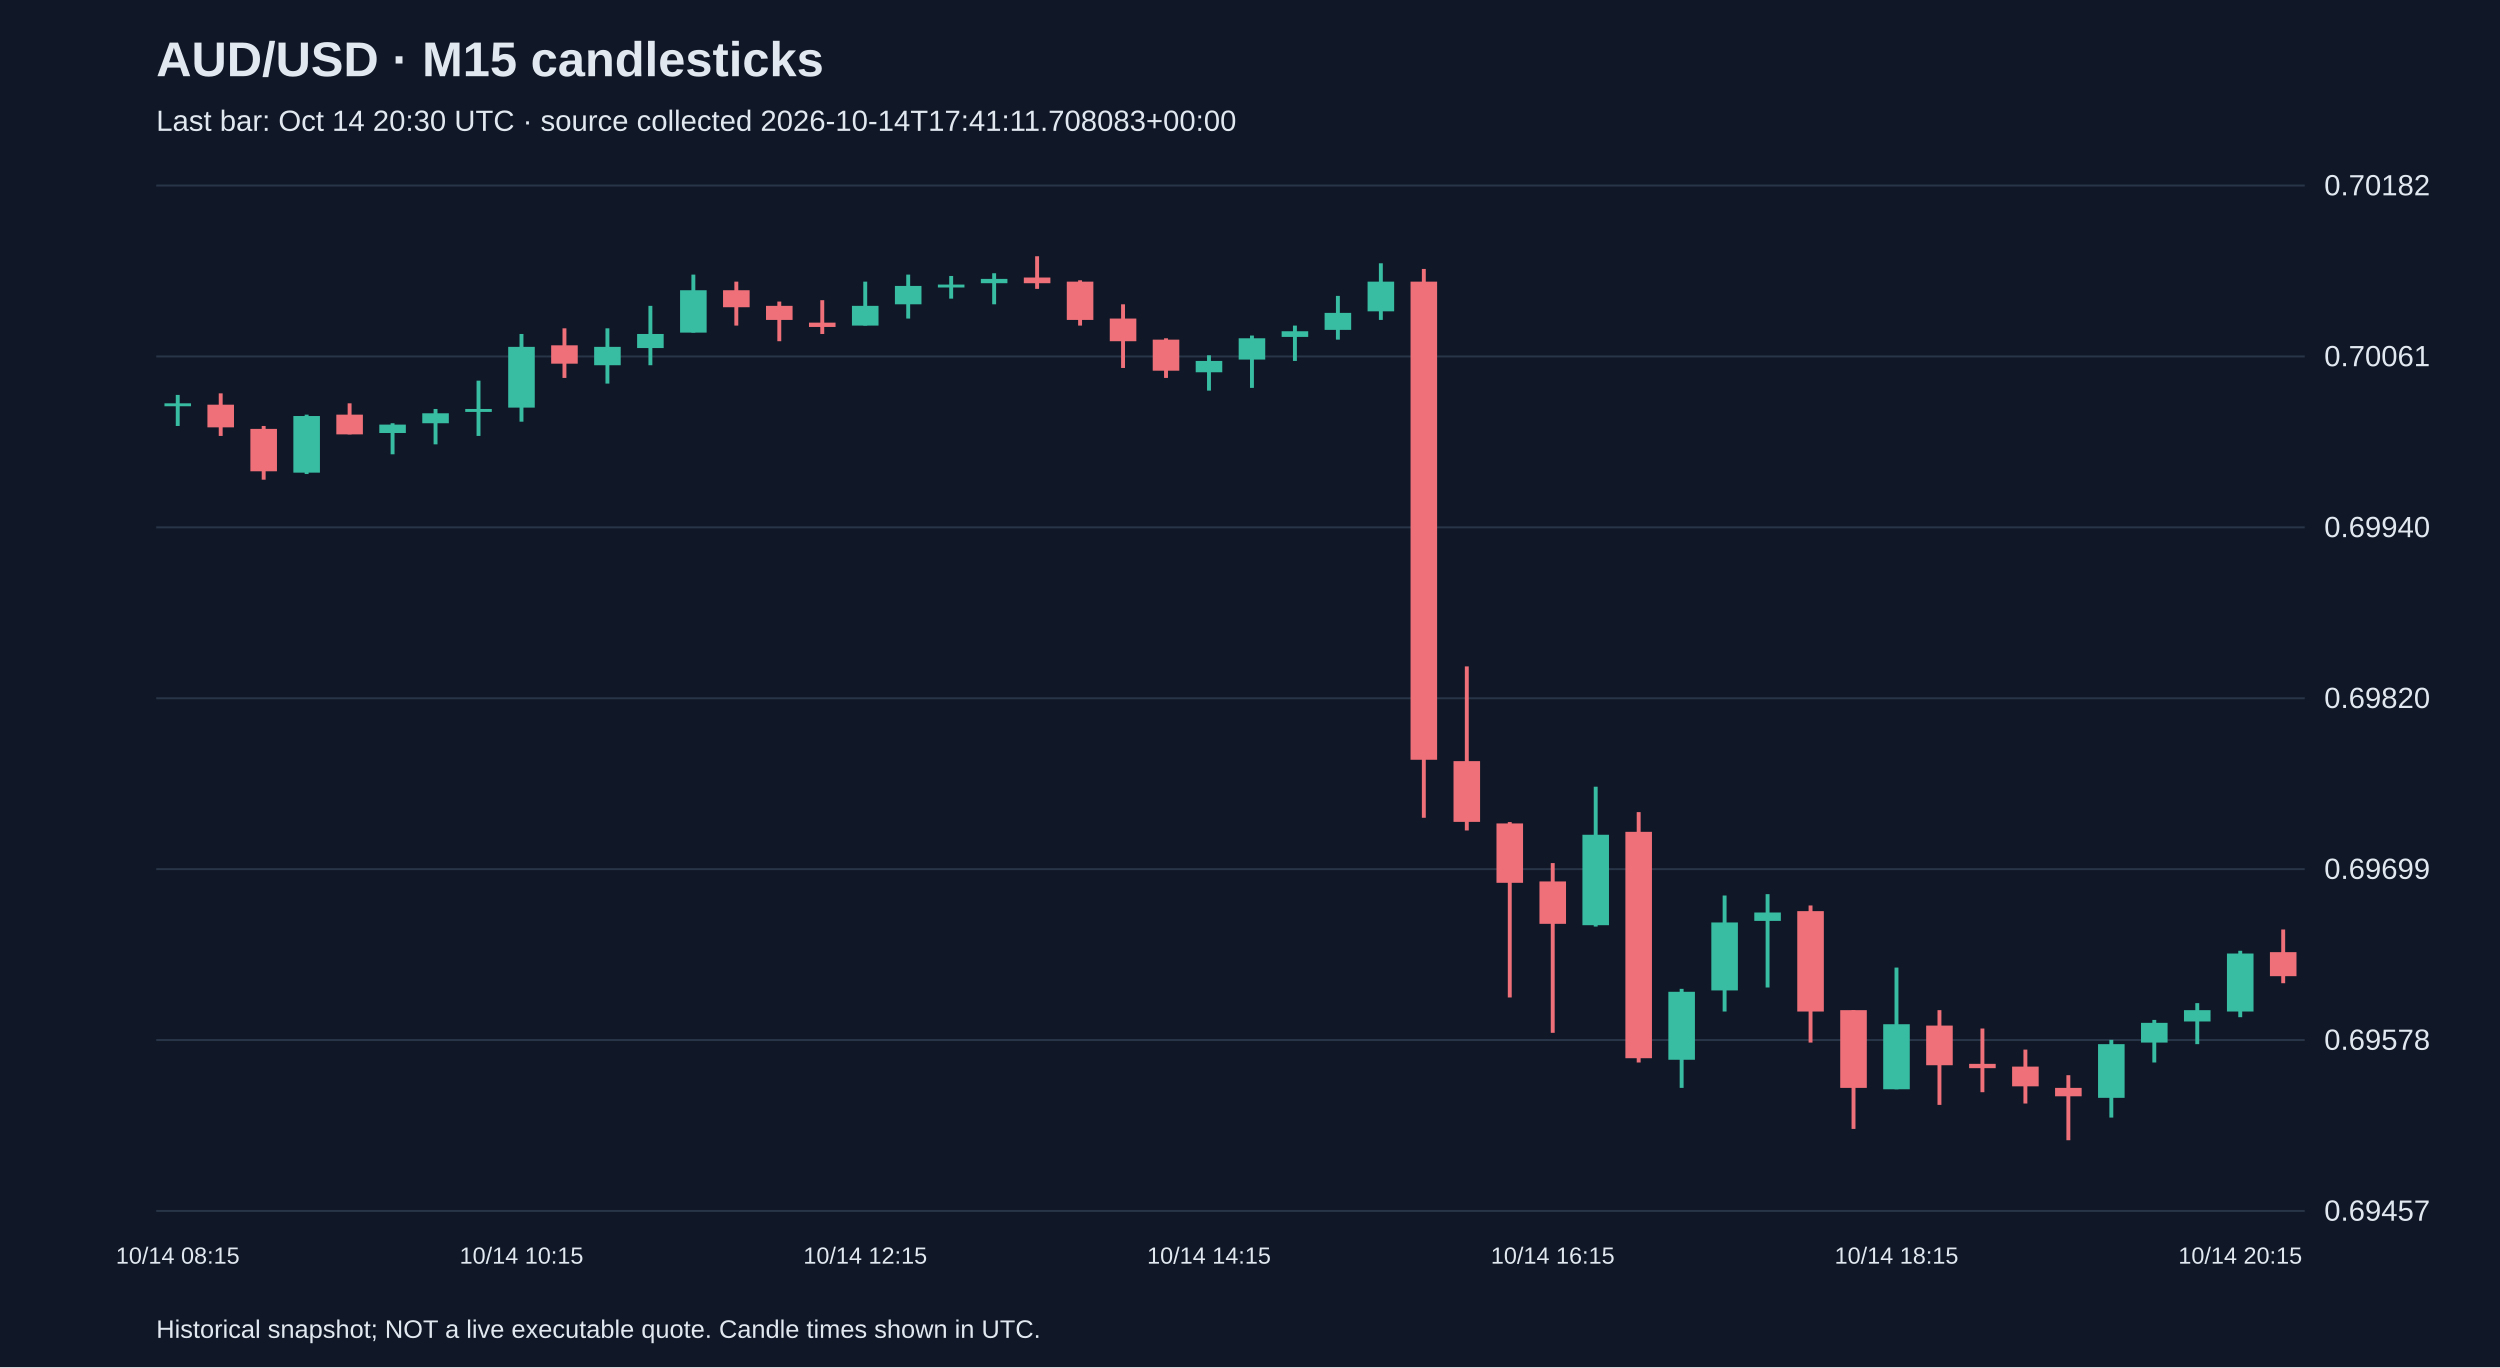
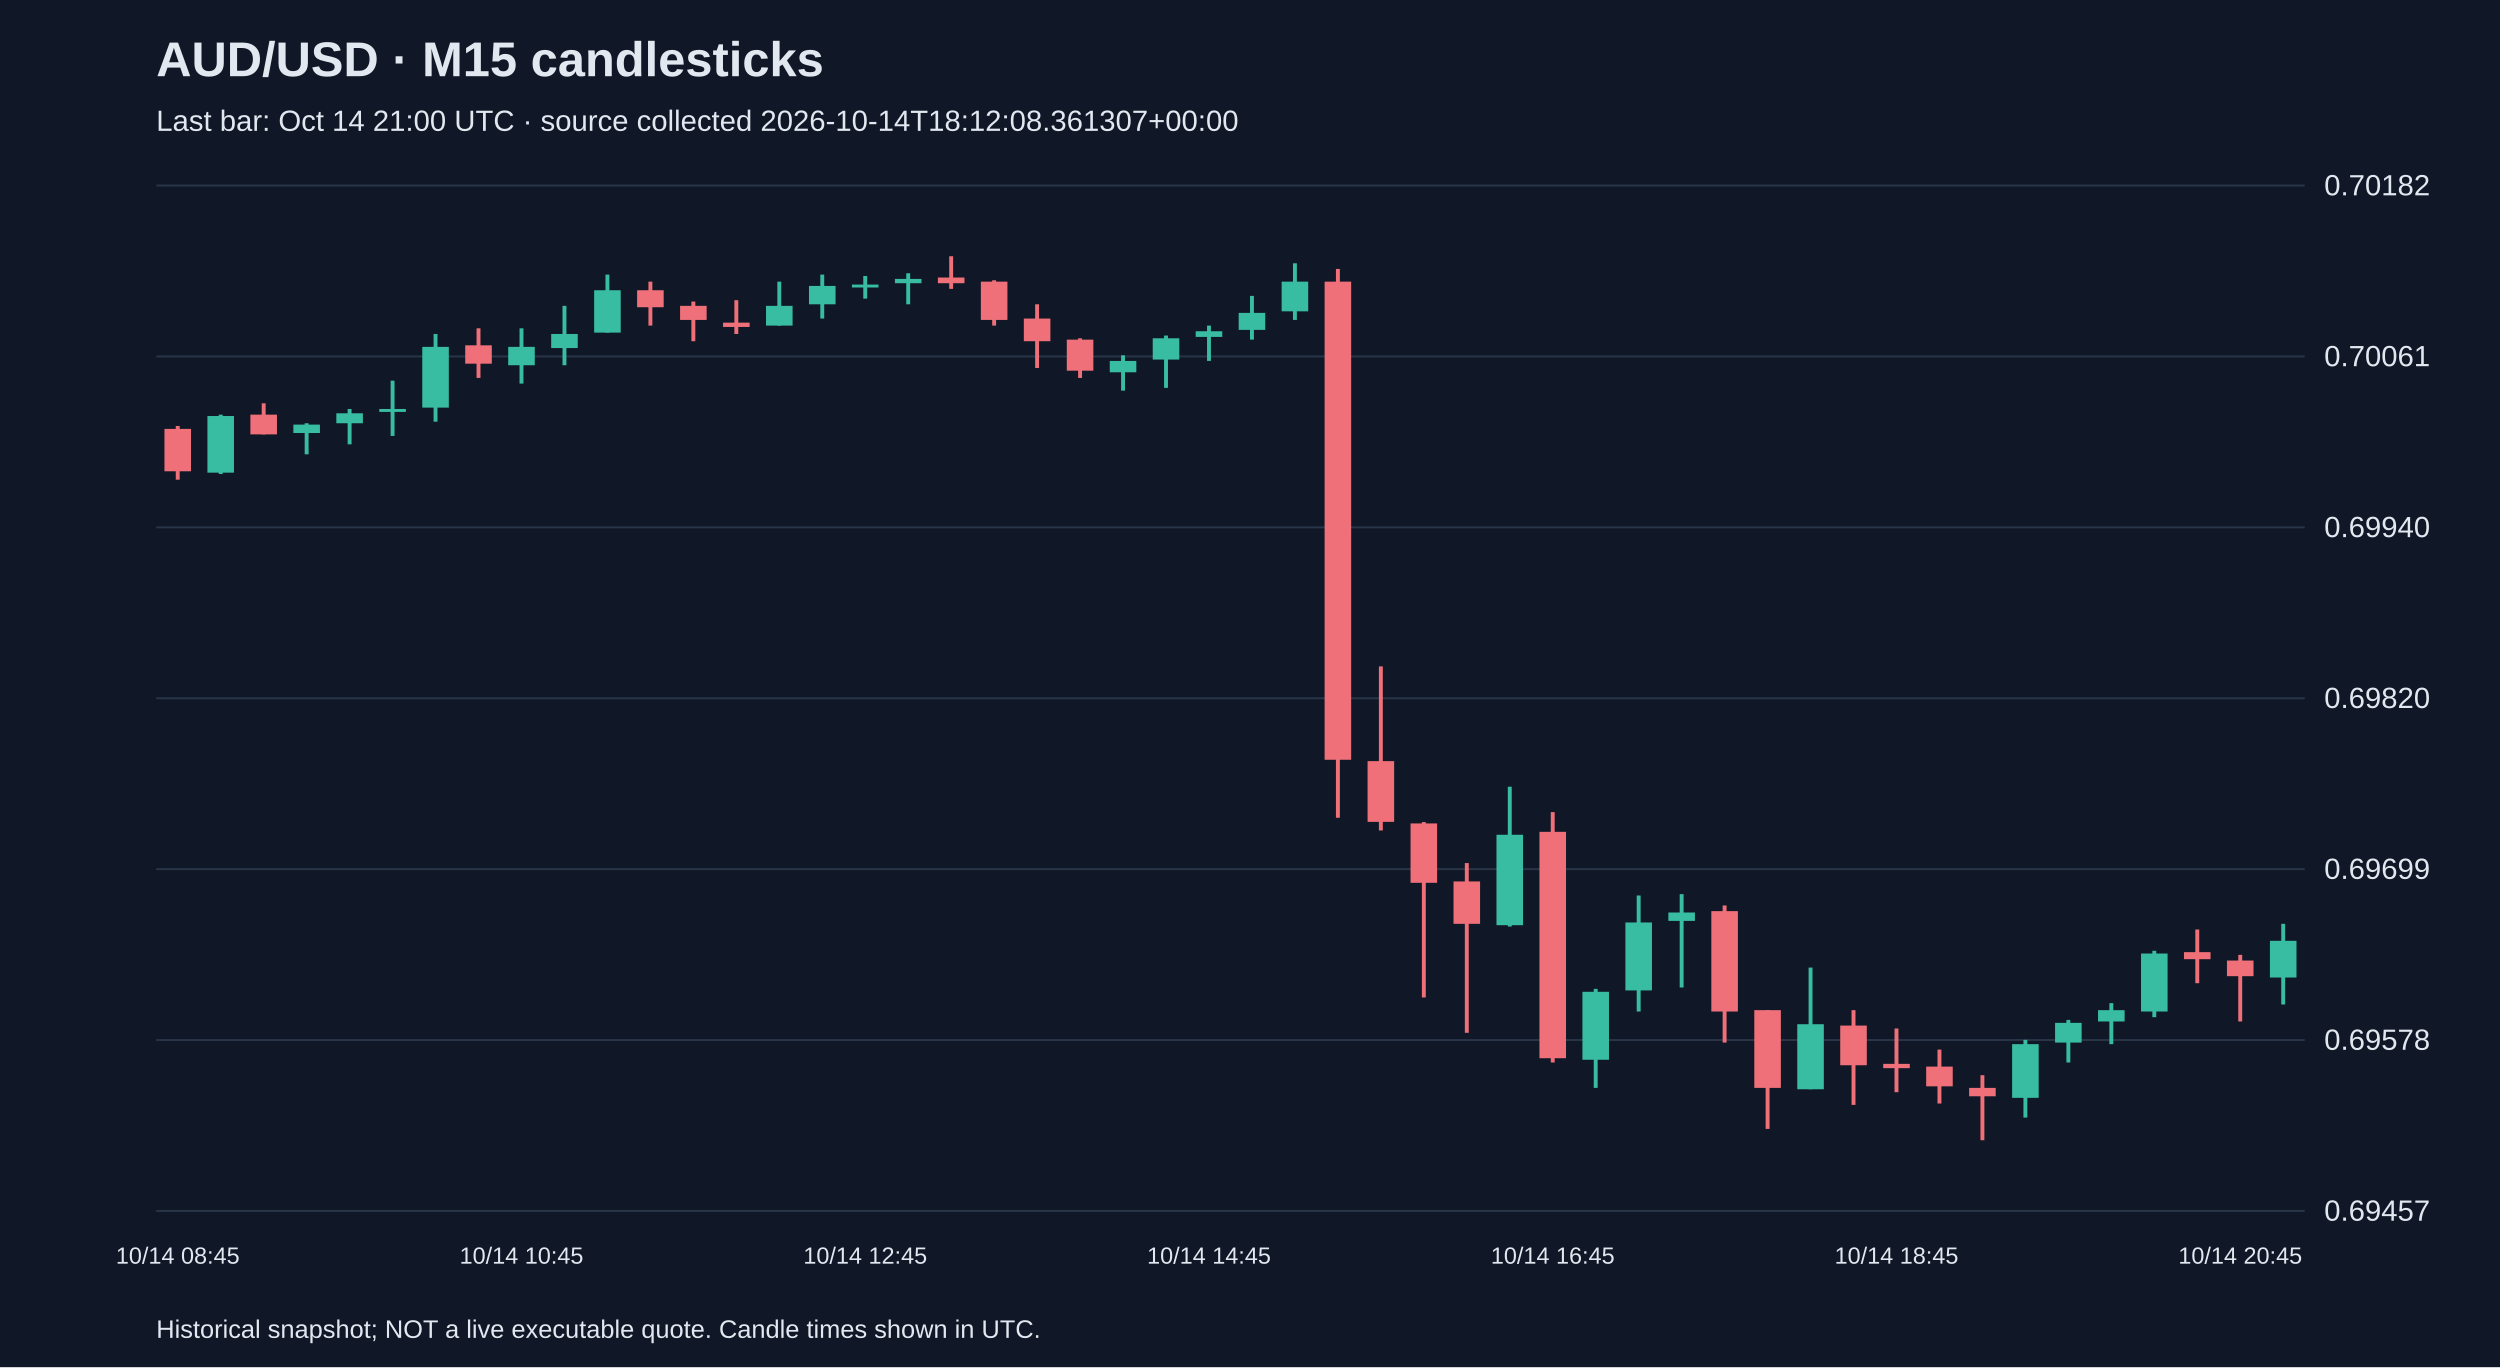
<svg xmlns="http://www.w3.org/2000/svg" viewBox="0 0 1280 700">
  <rect width="100%" height="100%" fill="#101827" />
  <style>text{font-family:Arial,sans-serif;fill:#e2e8f0}</style>
  <text x="80" y="39" font-size="25" font-weight="bold">AUD/USD · M15 candlesticks</text>
-   <text x="80" y="67" font-size="15" fill="#a6b1c5">Last bar: Oct 14 20:30 UTC · source collected 2026-10-14T17:41:11.708083+00:00</text>
+   <text x="80" y="67" font-size="15" fill="#a6b1c5">Last bar: Oct 14 21:00 UTC · source collected 2026-10-14T18:12:08.361307+00:00</text>
  <line x1="80" y1="620.0" x2="1180" y2="620.0" stroke="#283548" />
  <text x="1190" y="625.0" font-size="15">0.69457</text>
  <line x1="80" y1="532.5" x2="1180" y2="532.5" stroke="#283548" />
  <text x="1190" y="537.5" font-size="15">0.69578</text>
  <line x1="80" y1="445.0" x2="1180" y2="445.0" stroke="#283548" />
  <text x="1190" y="450.0" font-size="15">0.69699</text>
  <line x1="80" y1="357.5" x2="1180" y2="357.5" stroke="#283548" />
  <text x="1190" y="362.5" font-size="15">0.69820</text>
  <line x1="80" y1="270.0" x2="1180" y2="270.0" stroke="#283548" />
  <text x="1190" y="275.0" font-size="15">0.69940</text>
  <line x1="80" y1="182.5" x2="1180" y2="182.5" stroke="#283548" />
  <text x="1190" y="187.5" font-size="15">0.70061</text>
  <line x1="80" y1="95.0" x2="1180" y2="95.0" stroke="#283548" />
  <text x="1190" y="100.0" font-size="15">0.70182</text>
-   <line x1="91.0" y1="202.2" x2="91.0" y2="218.1" stroke="#38bca2" stroke-width="2" />
-   <rect x="84.2" y="206.5" width="13.6" height="1.5" fill="#38bca2" />
-   <text x="91.0" y="647" text-anchor="middle" font-size="12">10/14 08:15</text>
-   <line x1="113.0" y1="201.4" x2="113.0" y2="223.2" stroke="#f07079" stroke-width="2" />
-   <rect x="106.2" y="207.2" width="13.6" height="11.6" fill="#f07079" />
-   <line x1="135.0" y1="218.1" x2="135.0" y2="245.6" stroke="#f07079" stroke-width="2" />
-   <rect x="128.2" y="219.6" width="13.6" height="21.7" fill="#f07079" />
-   <line x1="157.0" y1="212.3" x2="157.0" y2="242.7" stroke="#38bca2" stroke-width="2" />
-   <rect x="150.2" y="213.0" width="13.6" height="29.0" fill="#38bca2" />
-   <line x1="179.0" y1="206.5" x2="179.0" y2="222.4" stroke="#f07079" stroke-width="2" />
-   <rect x="172.2" y="212.3" width="13.6" height="10.1" fill="#f07079" />
-   <line x1="201.0" y1="216.7" x2="201.0" y2="232.6" stroke="#38bca2" stroke-width="2" />
-   <rect x="194.2" y="217.4" width="13.6" height="4.3" fill="#38bca2" />
-   <line x1="223.0" y1="209.4" x2="223.0" y2="227.5" stroke="#38bca2" stroke-width="2" />
-   <rect x="216.2" y="211.6" width="13.6" height="5.1" fill="#38bca2" />
-   <line x1="245.0" y1="194.9" x2="245.0" y2="223.2" stroke="#38bca2" stroke-width="2" />
-   <rect x="238.2" y="209.4" width="13.6" height="1.5" fill="#38bca2" />
-   <line x1="267.0" y1="171.0" x2="267.0" y2="215.9" stroke="#38bca2" stroke-width="2" />
-   <rect x="260.2" y="177.6" width="13.6" height="31.1" fill="#38bca2" />
-   <text x="267.0" y="647" text-anchor="middle" font-size="12">10/14 10:15</text>
-   <line x1="289.0" y1="168.1" x2="289.0" y2="193.5" stroke="#f07079" stroke-width="2" />
-   <rect x="282.2" y="176.8" width="13.6" height="9.4" fill="#f07079" />
-   <line x1="311.0" y1="168.1" x2="311.0" y2="196.4" stroke="#38bca2" stroke-width="2" />
-   <rect x="304.2" y="177.6" width="13.6" height="9.4" fill="#38bca2" />
-   <line x1="333.0" y1="156.6" x2="333.0" y2="187.0" stroke="#38bca2" stroke-width="2" />
-   <rect x="326.2" y="171.0" width="13.6" height="7.2" fill="#38bca2" />
-   <line x1="355.0" y1="140.6" x2="355.0" y2="170.3" stroke="#38bca2" stroke-width="2" />
-   <rect x="348.2" y="148.6" width="13.6" height="21.7" fill="#38bca2" />
-   <line x1="377.0" y1="144.2" x2="377.0" y2="166.7" stroke="#f07079" stroke-width="2" />
-   <rect x="370.2" y="148.6" width="13.6" height="8.7" fill="#f07079" />
-   <line x1="399.0" y1="154.4" x2="399.0" y2="174.7" stroke="#f07079" stroke-width="2" />
-   <rect x="392.2" y="156.6" width="13.6" height="7.2" fill="#f07079" />
-   <line x1="421.0" y1="153.7" x2="421.0" y2="171.0" stroke="#f07079" stroke-width="2" />
-   <rect x="414.2" y="165.2" width="13.6" height="2.2" fill="#f07079" />
-   <line x1="443.0" y1="144.2" x2="443.0" y2="166.7" stroke="#38bca2" stroke-width="2" />
-   <rect x="436.2" y="156.6" width="13.6" height="10.1" fill="#38bca2" />
-   <text x="443.0" y="647" text-anchor="middle" font-size="12">10/14 12:15</text>
-   <line x1="465.0" y1="140.6" x2="465.0" y2="163.1" stroke="#38bca2" stroke-width="2" />
-   <rect x="458.2" y="146.4" width="13.6" height="9.4" fill="#38bca2" />
-   <line x1="487.0" y1="141.3" x2="487.0" y2="152.9" stroke="#38bca2" stroke-width="2" />
-   <rect x="480.2" y="145.7" width="13.6" height="1.5" fill="#38bca2" />
-   <line x1="509.0" y1="139.9" x2="509.0" y2="155.8" stroke="#38bca2" stroke-width="2" />
-   <rect x="502.2" y="142.8" width="13.6" height="2.2" fill="#38bca2" />
-   <line x1="531.0" y1="131.2" x2="531.0" y2="147.9" stroke="#f07079" stroke-width="2" />
-   <rect x="524.2" y="142.1" width="13.6" height="2.9" fill="#f07079" />
-   <line x1="553.0" y1="143.5" x2="553.0" y2="166.7" stroke="#f07079" stroke-width="2" />
-   <rect x="546.2" y="144.2" width="13.6" height="19.6" fill="#f07079" />
-   <line x1="575.0" y1="155.8" x2="575.0" y2="188.4" stroke="#f07079" stroke-width="2" />
-   <rect x="568.2" y="163.1" width="13.6" height="11.6" fill="#f07079" />
-   <line x1="597.0" y1="173.2" x2="597.0" y2="193.5" stroke="#f07079" stroke-width="2" />
-   <rect x="590.2" y="173.9" width="13.6" height="15.9" fill="#f07079" />
-   <line x1="619.0" y1="181.9" x2="619.0" y2="200.0" stroke="#38bca2" stroke-width="2" />
-   <rect x="612.2" y="184.8" width="13.6" height="5.8" fill="#38bca2" />
-   <text x="619.0" y="647" text-anchor="middle" font-size="12">10/14 14:15</text>
-   <line x1="641.0" y1="171.8" x2="641.0" y2="198.6" stroke="#38bca2" stroke-width="2" />
-   <rect x="634.2" y="173.2" width="13.6" height="10.9" fill="#38bca2" />
-   <line x1="663.0" y1="166.7" x2="663.0" y2="184.8" stroke="#38bca2" stroke-width="2" />
-   <rect x="656.2" y="169.6" width="13.6" height="2.9" fill="#38bca2" />
-   <line x1="685.0" y1="151.5" x2="685.0" y2="173.9" stroke="#38bca2" stroke-width="2" />
-   <rect x="678.2" y="160.2" width="13.6" height="8.7" fill="#38bca2" />
-   <line x1="707.0" y1="134.8" x2="707.0" y2="163.8" stroke="#38bca2" stroke-width="2" />
-   <rect x="700.2" y="144.2" width="13.6" height="15.2" fill="#38bca2" />
-   <line x1="729.0" y1="137.7" x2="729.0" y2="418.7" stroke="#f07079" stroke-width="2" />
-   <rect x="722.2" y="144.2" width="13.6" height="244.8" fill="#f07079" />
-   <line x1="751.0" y1="341.2" x2="751.0" y2="425.2" stroke="#f07079" stroke-width="2" />
-   <rect x="744.2" y="389.7" width="13.6" height="31.1" fill="#f07079" />
-   <line x1="773.0" y1="420.9" x2="773.0" y2="510.7" stroke="#f07079" stroke-width="2" />
-   <rect x="766.2" y="421.6" width="13.6" height="30.4" fill="#f07079" />
-   <line x1="795.0" y1="441.9" x2="795.0" y2="528.8" stroke="#f07079" stroke-width="2" />
-   <rect x="788.2" y="451.3" width="13.6" height="21.7" fill="#f07079" />
-   <text x="795.0" y="647" text-anchor="middle" font-size="12">10/14 16:15</text>
-   <line x1="817.0" y1="402.8" x2="817.0" y2="474.4" stroke="#38bca2" stroke-width="2" />
-   <rect x="810.2" y="427.4" width="13.6" height="46.3" fill="#38bca2" />
-   <line x1="839.0" y1="415.8" x2="839.0" y2="544.0" stroke="#f07079" stroke-width="2" />
-   <rect x="832.2" y="425.9" width="13.6" height="115.9" fill="#f07079" />
-   <line x1="861.0" y1="506.3" x2="861.0" y2="557.0" stroke="#38bca2" stroke-width="2" />
-   <rect x="854.2" y="507.8" width="13.6" height="34.8" fill="#38bca2" />
-   <line x1="883.0" y1="458.5" x2="883.0" y2="517.9" stroke="#38bca2" stroke-width="2" />
-   <rect x="876.2" y="472.3" width="13.6" height="34.8" fill="#38bca2" />
-   <line x1="905.0" y1="457.8" x2="905.0" y2="505.6" stroke="#38bca2" stroke-width="2" />
-   <rect x="898.2" y="467.2" width="13.6" height="4.3" fill="#38bca2" />
-   <line x1="927.0" y1="463.6" x2="927.0" y2="533.8" stroke="#f07079" stroke-width="2" />
-   <rect x="920.2" y="466.5" width="13.6" height="51.4" fill="#f07079" />
-   <line x1="949.0" y1="517.2" x2="949.0" y2="578.0" stroke="#f07079" stroke-width="2" />
-   <rect x="942.2" y="517.2" width="13.6" height="39.8" fill="#f07079" />
-   <line x1="971.0" y1="495.4" x2="971.0" y2="557.7" stroke="#38bca2" stroke-width="2" />
-   <rect x="964.2" y="524.4" width="13.6" height="33.3" fill="#38bca2" />
-   <text x="971.0" y="647" text-anchor="middle" font-size="12">10/14 18:15</text>
-   <line x1="993.0" y1="517.2" x2="993.0" y2="565.7" stroke="#f07079" stroke-width="2" />
-   <rect x="986.2" y="525.1" width="13.6" height="20.3" fill="#f07079" />
-   <line x1="1015.0" y1="526.6" x2="1015.0" y2="559.2" stroke="#f07079" stroke-width="2" />
-   <rect x="1008.2" y="544.7" width="13.6" height="2.2" fill="#f07079" />
-   <line x1="1037.0" y1="537.4" x2="1037.0" y2="565.0" stroke="#f07079" stroke-width="2" />
-   <rect x="1030.2" y="546.1" width="13.6" height="10.1" fill="#f07079" />
-   <line x1="1059.0" y1="550.5" x2="1059.0" y2="583.8" stroke="#f07079" stroke-width="2" />
-   <rect x="1052.2" y="557.0" width="13.6" height="4.3" fill="#f07079" />
-   <line x1="1081.0" y1="532.4" x2="1081.0" y2="572.2" stroke="#38bca2" stroke-width="2" />
-   <rect x="1074.2" y="534.6" width="13.6" height="27.5" fill="#38bca2" />
-   <line x1="1103.0" y1="522.2" x2="1103.0" y2="544.0" stroke="#38bca2" stroke-width="2" />
-   <rect x="1096.2" y="523.7" width="13.6" height="10.1" fill="#38bca2" />
-   <line x1="1125.0" y1="513.6" x2="1125.0" y2="534.6" stroke="#38bca2" stroke-width="2" />
-   <rect x="1118.2" y="517.2" width="13.6" height="5.8" fill="#38bca2" />
-   <line x1="1147.0" y1="486.8" x2="1147.0" y2="520.8" stroke="#38bca2" stroke-width="2" />
-   <rect x="1140.2" y="488.2" width="13.6" height="29.7" fill="#38bca2" />
-   <text x="1147.0" y="647" text-anchor="middle" font-size="12">10/14 20:15</text>
-   <line x1="1169.0" y1="475.9" x2="1169.0" y2="503.4" stroke="#f07079" stroke-width="2" />
-   <rect x="1162.2" y="487.5" width="13.6" height="12.3" fill="#f07079" />
+   <line x1="91.0" y1="218.1" x2="91.0" y2="245.6" stroke="#f07079" stroke-width="2" />
+   <rect x="84.2" y="219.6" width="13.6" height="21.7" fill="#f07079" />
+   <text x="91.0" y="647" text-anchor="middle" font-size="12">10/14 08:45</text>
+   <line x1="113.0" y1="212.3" x2="113.0" y2="242.7" stroke="#38bca2" stroke-width="2" />
+   <rect x="106.2" y="213.0" width="13.6" height="29.0" fill="#38bca2" />
+   <line x1="135.0" y1="206.5" x2="135.0" y2="222.4" stroke="#f07079" stroke-width="2" />
+   <rect x="128.2" y="212.3" width="13.6" height="10.1" fill="#f07079" />
+   <line x1="157.0" y1="216.7" x2="157.0" y2="232.6" stroke="#38bca2" stroke-width="2" />
+   <rect x="150.2" y="217.4" width="13.6" height="4.3" fill="#38bca2" />
+   <line x1="179.0" y1="209.4" x2="179.0" y2="227.5" stroke="#38bca2" stroke-width="2" />
+   <rect x="172.2" y="211.6" width="13.6" height="5.1" fill="#38bca2" />
+   <line x1="201.0" y1="194.9" x2="201.0" y2="223.2" stroke="#38bca2" stroke-width="2" />
+   <rect x="194.2" y="209.4" width="13.6" height="1.5" fill="#38bca2" />
+   <line x1="223.0" y1="171.0" x2="223.0" y2="215.9" stroke="#38bca2" stroke-width="2" />
+   <rect x="216.2" y="177.6" width="13.6" height="31.1" fill="#38bca2" />
+   <line x1="245.0" y1="168.1" x2="245.0" y2="193.5" stroke="#f07079" stroke-width="2" />
+   <rect x="238.2" y="176.8" width="13.6" height="9.4" fill="#f07079" />
+   <line x1="267.0" y1="168.1" x2="267.0" y2="196.4" stroke="#38bca2" stroke-width="2" />
+   <rect x="260.2" y="177.6" width="13.6" height="9.4" fill="#38bca2" />
+   <text x="267.0" y="647" text-anchor="middle" font-size="12">10/14 10:45</text>
+   <line x1="289.0" y1="156.6" x2="289.0" y2="187.0" stroke="#38bca2" stroke-width="2" />
+   <rect x="282.2" y="171.0" width="13.6" height="7.2" fill="#38bca2" />
+   <line x1="311.0" y1="140.6" x2="311.0" y2="170.3" stroke="#38bca2" stroke-width="2" />
+   <rect x="304.2" y="148.6" width="13.6" height="21.7" fill="#38bca2" />
+   <line x1="333.0" y1="144.2" x2="333.0" y2="166.7" stroke="#f07079" stroke-width="2" />
+   <rect x="326.2" y="148.6" width="13.6" height="8.7" fill="#f07079" />
+   <line x1="355.0" y1="154.4" x2="355.0" y2="174.7" stroke="#f07079" stroke-width="2" />
+   <rect x="348.2" y="156.6" width="13.6" height="7.2" fill="#f07079" />
+   <line x1="377.0" y1="153.7" x2="377.0" y2="171.0" stroke="#f07079" stroke-width="2" />
+   <rect x="370.2" y="165.2" width="13.6" height="2.2" fill="#f07079" />
+   <line x1="399.0" y1="144.2" x2="399.0" y2="166.7" stroke="#38bca2" stroke-width="2" />
+   <rect x="392.2" y="156.6" width="13.6" height="10.1" fill="#38bca2" />
+   <line x1="421.0" y1="140.6" x2="421.0" y2="163.1" stroke="#38bca2" stroke-width="2" />
+   <rect x="414.2" y="146.4" width="13.6" height="9.4" fill="#38bca2" />
+   <line x1="443.0" y1="141.3" x2="443.0" y2="152.9" stroke="#38bca2" stroke-width="2" />
+   <rect x="436.2" y="145.7" width="13.6" height="1.5" fill="#38bca2" />
+   <text x="443.0" y="647" text-anchor="middle" font-size="12">10/14 12:45</text>
+   <line x1="465.0" y1="139.9" x2="465.0" y2="155.8" stroke="#38bca2" stroke-width="2" />
+   <rect x="458.2" y="142.8" width="13.6" height="2.2" fill="#38bca2" />
+   <line x1="487.0" y1="131.2" x2="487.0" y2="147.9" stroke="#f07079" stroke-width="2" />
+   <rect x="480.2" y="142.1" width="13.6" height="2.9" fill="#f07079" />
+   <line x1="509.0" y1="143.5" x2="509.0" y2="166.7" stroke="#f07079" stroke-width="2" />
+   <rect x="502.2" y="144.2" width="13.6" height="19.6" fill="#f07079" />
+   <line x1="531.0" y1="155.8" x2="531.0" y2="188.4" stroke="#f07079" stroke-width="2" />
+   <rect x="524.2" y="163.1" width="13.6" height="11.6" fill="#f07079" />
+   <line x1="553.0" y1="173.2" x2="553.0" y2="193.5" stroke="#f07079" stroke-width="2" />
+   <rect x="546.2" y="173.9" width="13.6" height="15.9" fill="#f07079" />
+   <line x1="575.0" y1="181.9" x2="575.0" y2="200.0" stroke="#38bca2" stroke-width="2" />
+   <rect x="568.2" y="184.8" width="13.6" height="5.8" fill="#38bca2" />
+   <line x1="597.0" y1="171.8" x2="597.0" y2="198.6" stroke="#38bca2" stroke-width="2" />
+   <rect x="590.2" y="173.2" width="13.6" height="10.9" fill="#38bca2" />
+   <line x1="619.0" y1="166.7" x2="619.0" y2="184.8" stroke="#38bca2" stroke-width="2" />
+   <rect x="612.2" y="169.6" width="13.6" height="2.9" fill="#38bca2" />
+   <text x="619.0" y="647" text-anchor="middle" font-size="12">10/14 14:45</text>
+   <line x1="641.0" y1="151.5" x2="641.0" y2="173.9" stroke="#38bca2" stroke-width="2" />
+   <rect x="634.2" y="160.2" width="13.6" height="8.7" fill="#38bca2" />
+   <line x1="663.0" y1="134.8" x2="663.0" y2="163.8" stroke="#38bca2" stroke-width="2" />
+   <rect x="656.2" y="144.2" width="13.6" height="15.2" fill="#38bca2" />
+   <line x1="685.0" y1="137.7" x2="685.0" y2="418.7" stroke="#f07079" stroke-width="2" />
+   <rect x="678.2" y="144.2" width="13.6" height="244.8" fill="#f07079" />
+   <line x1="707.0" y1="341.2" x2="707.0" y2="425.2" stroke="#f07079" stroke-width="2" />
+   <rect x="700.2" y="389.7" width="13.6" height="31.1" fill="#f07079" />
+   <line x1="729.0" y1="420.9" x2="729.0" y2="510.7" stroke="#f07079" stroke-width="2" />
+   <rect x="722.2" y="421.6" width="13.6" height="30.4" fill="#f07079" />
+   <line x1="751.0" y1="441.9" x2="751.0" y2="528.8" stroke="#f07079" stroke-width="2" />
+   <rect x="744.2" y="451.3" width="13.6" height="21.7" fill="#f07079" />
+   <line x1="773.0" y1="402.8" x2="773.0" y2="474.4" stroke="#38bca2" stroke-width="2" />
+   <rect x="766.2" y="427.4" width="13.6" height="46.3" fill="#38bca2" />
+   <line x1="795.0" y1="415.8" x2="795.0" y2="544.0" stroke="#f07079" stroke-width="2" />
+   <rect x="788.2" y="425.9" width="13.6" height="115.9" fill="#f07079" />
+   <text x="795.0" y="647" text-anchor="middle" font-size="12">10/14 16:45</text>
+   <line x1="817.0" y1="506.3" x2="817.0" y2="557.0" stroke="#38bca2" stroke-width="2" />
+   <rect x="810.2" y="507.8" width="13.6" height="34.8" fill="#38bca2" />
+   <line x1="839.0" y1="458.5" x2="839.0" y2="517.9" stroke="#38bca2" stroke-width="2" />
+   <rect x="832.2" y="472.3" width="13.6" height="34.8" fill="#38bca2" />
+   <line x1="861.0" y1="457.8" x2="861.0" y2="505.6" stroke="#38bca2" stroke-width="2" />
+   <rect x="854.2" y="467.2" width="13.6" height="4.3" fill="#38bca2" />
+   <line x1="883.0" y1="463.6" x2="883.0" y2="533.8" stroke="#f07079" stroke-width="2" />
+   <rect x="876.2" y="466.5" width="13.6" height="51.4" fill="#f07079" />
+   <line x1="905.0" y1="517.2" x2="905.0" y2="578.0" stroke="#f07079" stroke-width="2" />
+   <rect x="898.2" y="517.2" width="13.6" height="39.8" fill="#f07079" />
+   <line x1="927.0" y1="495.4" x2="927.0" y2="557.7" stroke="#38bca2" stroke-width="2" />
+   <rect x="920.2" y="524.4" width="13.6" height="33.3" fill="#38bca2" />
+   <line x1="949.0" y1="517.2" x2="949.0" y2="565.7" stroke="#f07079" stroke-width="2" />
+   <rect x="942.2" y="525.1" width="13.6" height="20.3" fill="#f07079" />
+   <line x1="971.0" y1="526.6" x2="971.0" y2="559.2" stroke="#f07079" stroke-width="2" />
+   <rect x="964.2" y="544.7" width="13.6" height="2.2" fill="#f07079" />
+   <text x="971.0" y="647" text-anchor="middle" font-size="12">10/14 18:45</text>
+   <line x1="993.0" y1="537.4" x2="993.0" y2="565.0" stroke="#f07079" stroke-width="2" />
+   <rect x="986.2" y="546.1" width="13.6" height="10.1" fill="#f07079" />
+   <line x1="1015.0" y1="550.5" x2="1015.0" y2="583.8" stroke="#f07079" stroke-width="2" />
+   <rect x="1008.2" y="557.0" width="13.6" height="4.3" fill="#f07079" />
+   <line x1="1037.0" y1="532.4" x2="1037.0" y2="572.2" stroke="#38bca2" stroke-width="2" />
+   <rect x="1030.2" y="534.6" width="13.6" height="27.5" fill="#38bca2" />
+   <line x1="1059.0" y1="522.2" x2="1059.0" y2="544.0" stroke="#38bca2" stroke-width="2" />
+   <rect x="1052.2" y="523.7" width="13.6" height="10.1" fill="#38bca2" />
+   <line x1="1081.0" y1="513.6" x2="1081.0" y2="534.6" stroke="#38bca2" stroke-width="2" />
+   <rect x="1074.2" y="517.2" width="13.6" height="5.8" fill="#38bca2" />
+   <line x1="1103.0" y1="486.8" x2="1103.0" y2="520.8" stroke="#38bca2" stroke-width="2" />
+   <rect x="1096.2" y="488.2" width="13.6" height="29.7" fill="#38bca2" />
+   <line x1="1125.0" y1="475.9" x2="1125.0" y2="503.4" stroke="#f07079" stroke-width="2" />
+   <rect x="1118.2" y="487.5" width="13.6" height="3.6" fill="#f07079" />
+   <line x1="1147.0" y1="488.9" x2="1147.0" y2="523.0" stroke="#f07079" stroke-width="2" />
+   <rect x="1140.2" y="491.8" width="13.6" height="8.0" fill="#f07079" />
+   <text x="1147.0" y="647" text-anchor="middle" font-size="12">10/14 20:45</text>
+   <line x1="1169.0" y1="473.0" x2="1169.0" y2="514.3" stroke="#38bca2" stroke-width="2" />
+   <rect x="1162.2" y="481.7" width="13.6" height="18.8" fill="#38bca2" />
  <text x="80" y="685" font-size="13">Historical snapshot; NOT a live executable quote. Candle times shown in UTC.</text>
</svg>
